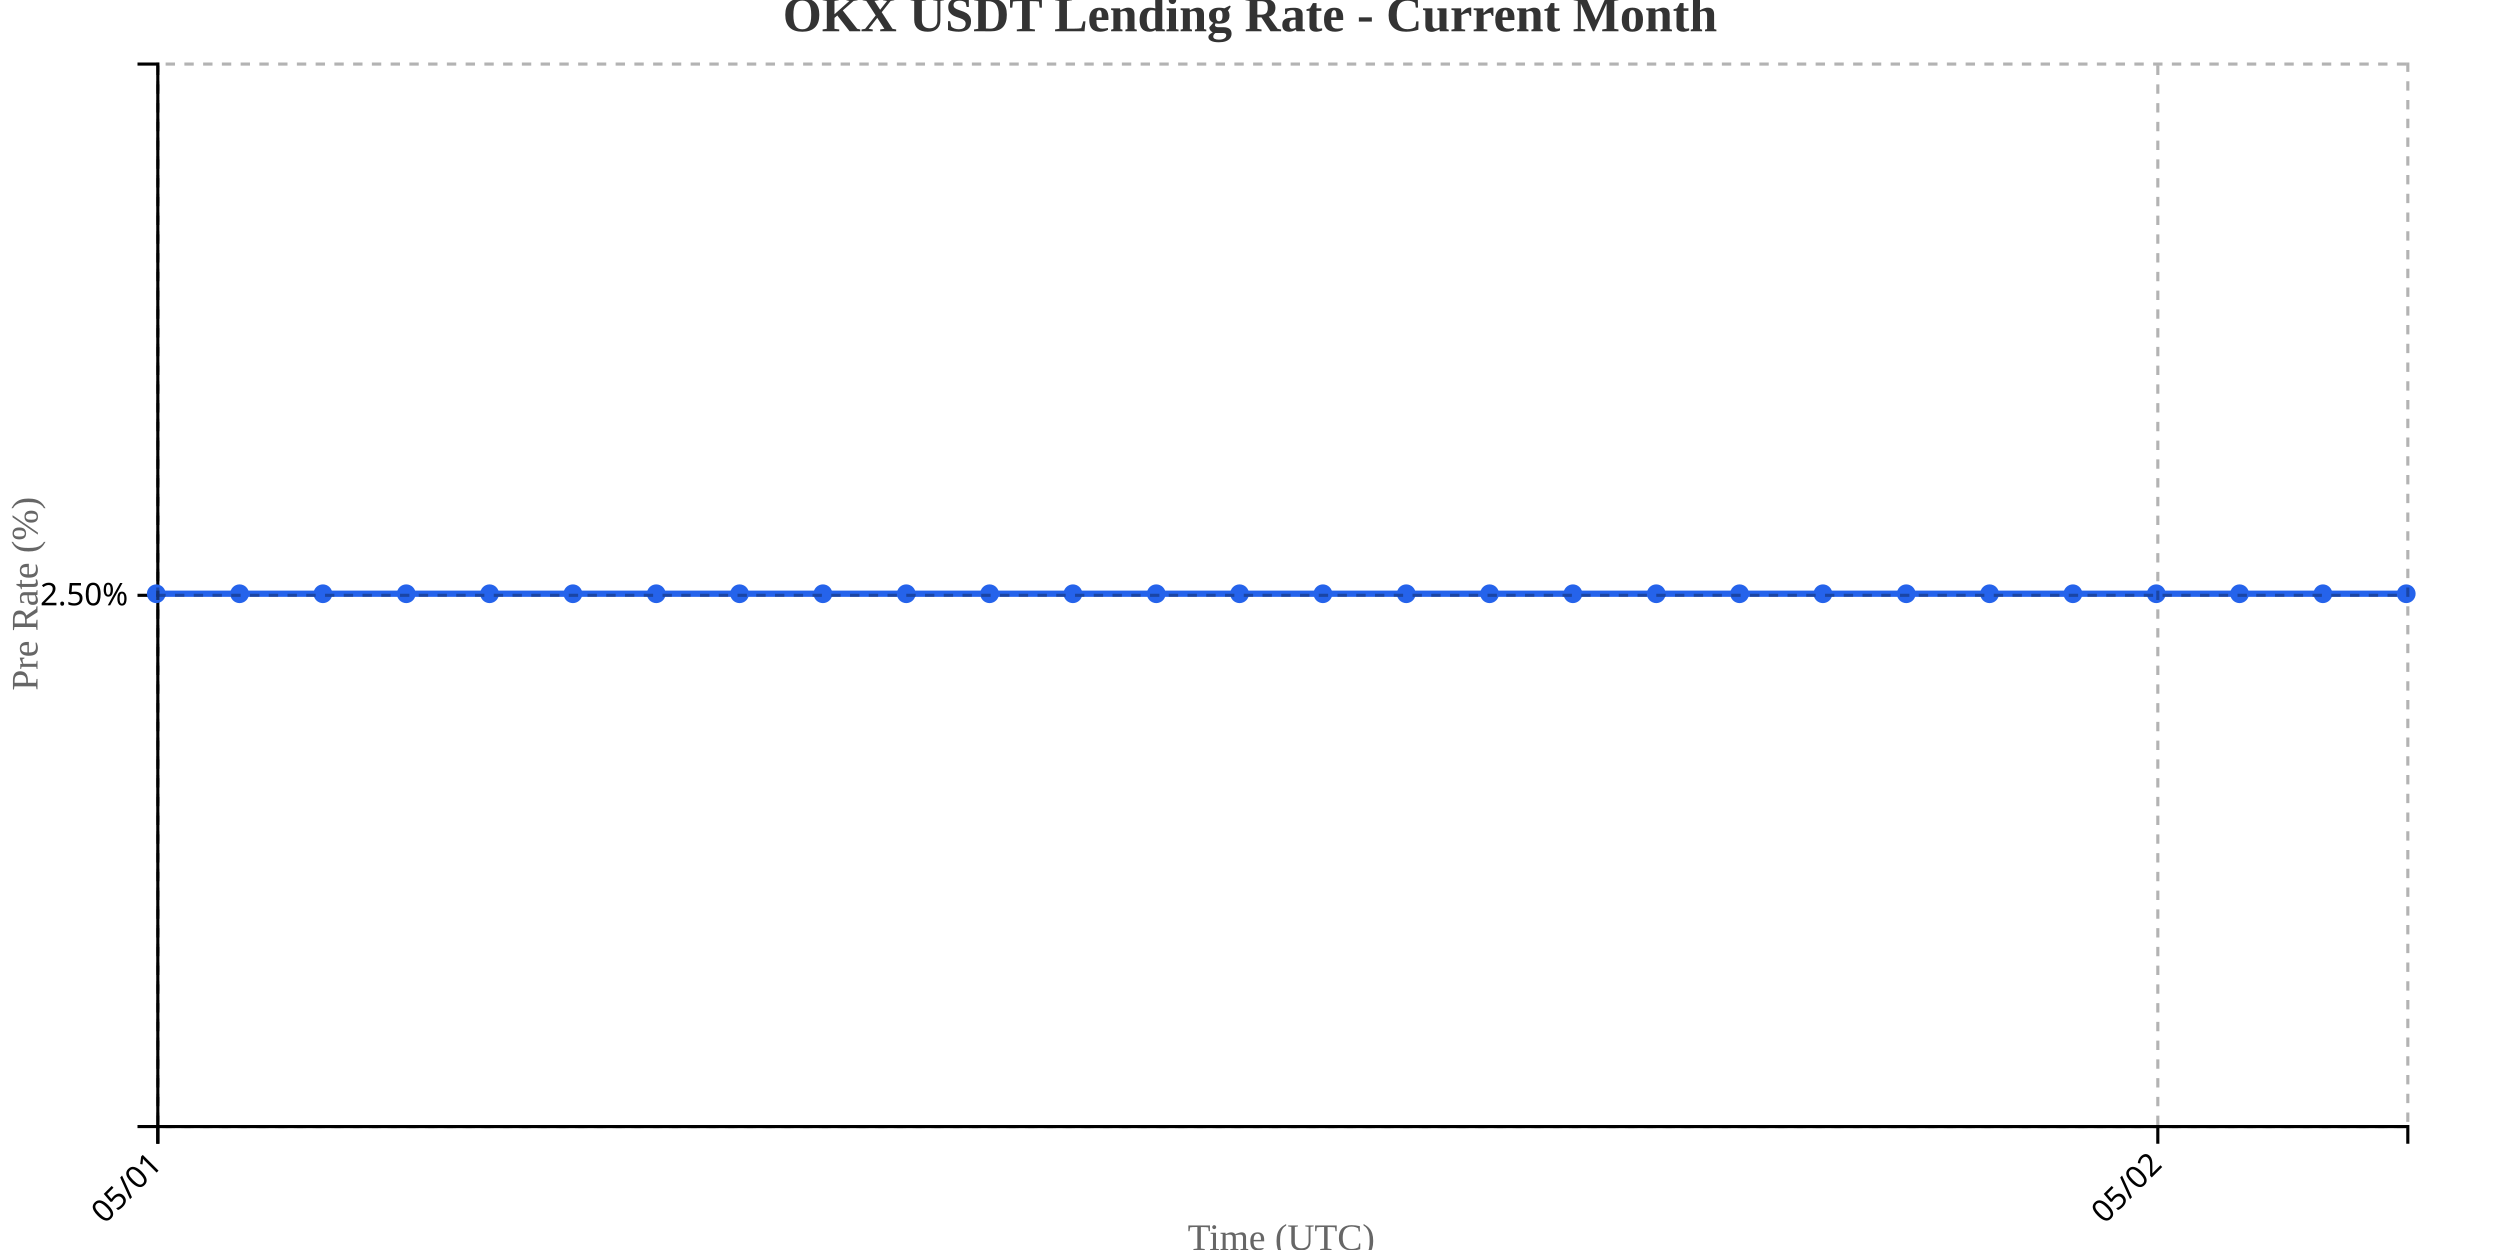
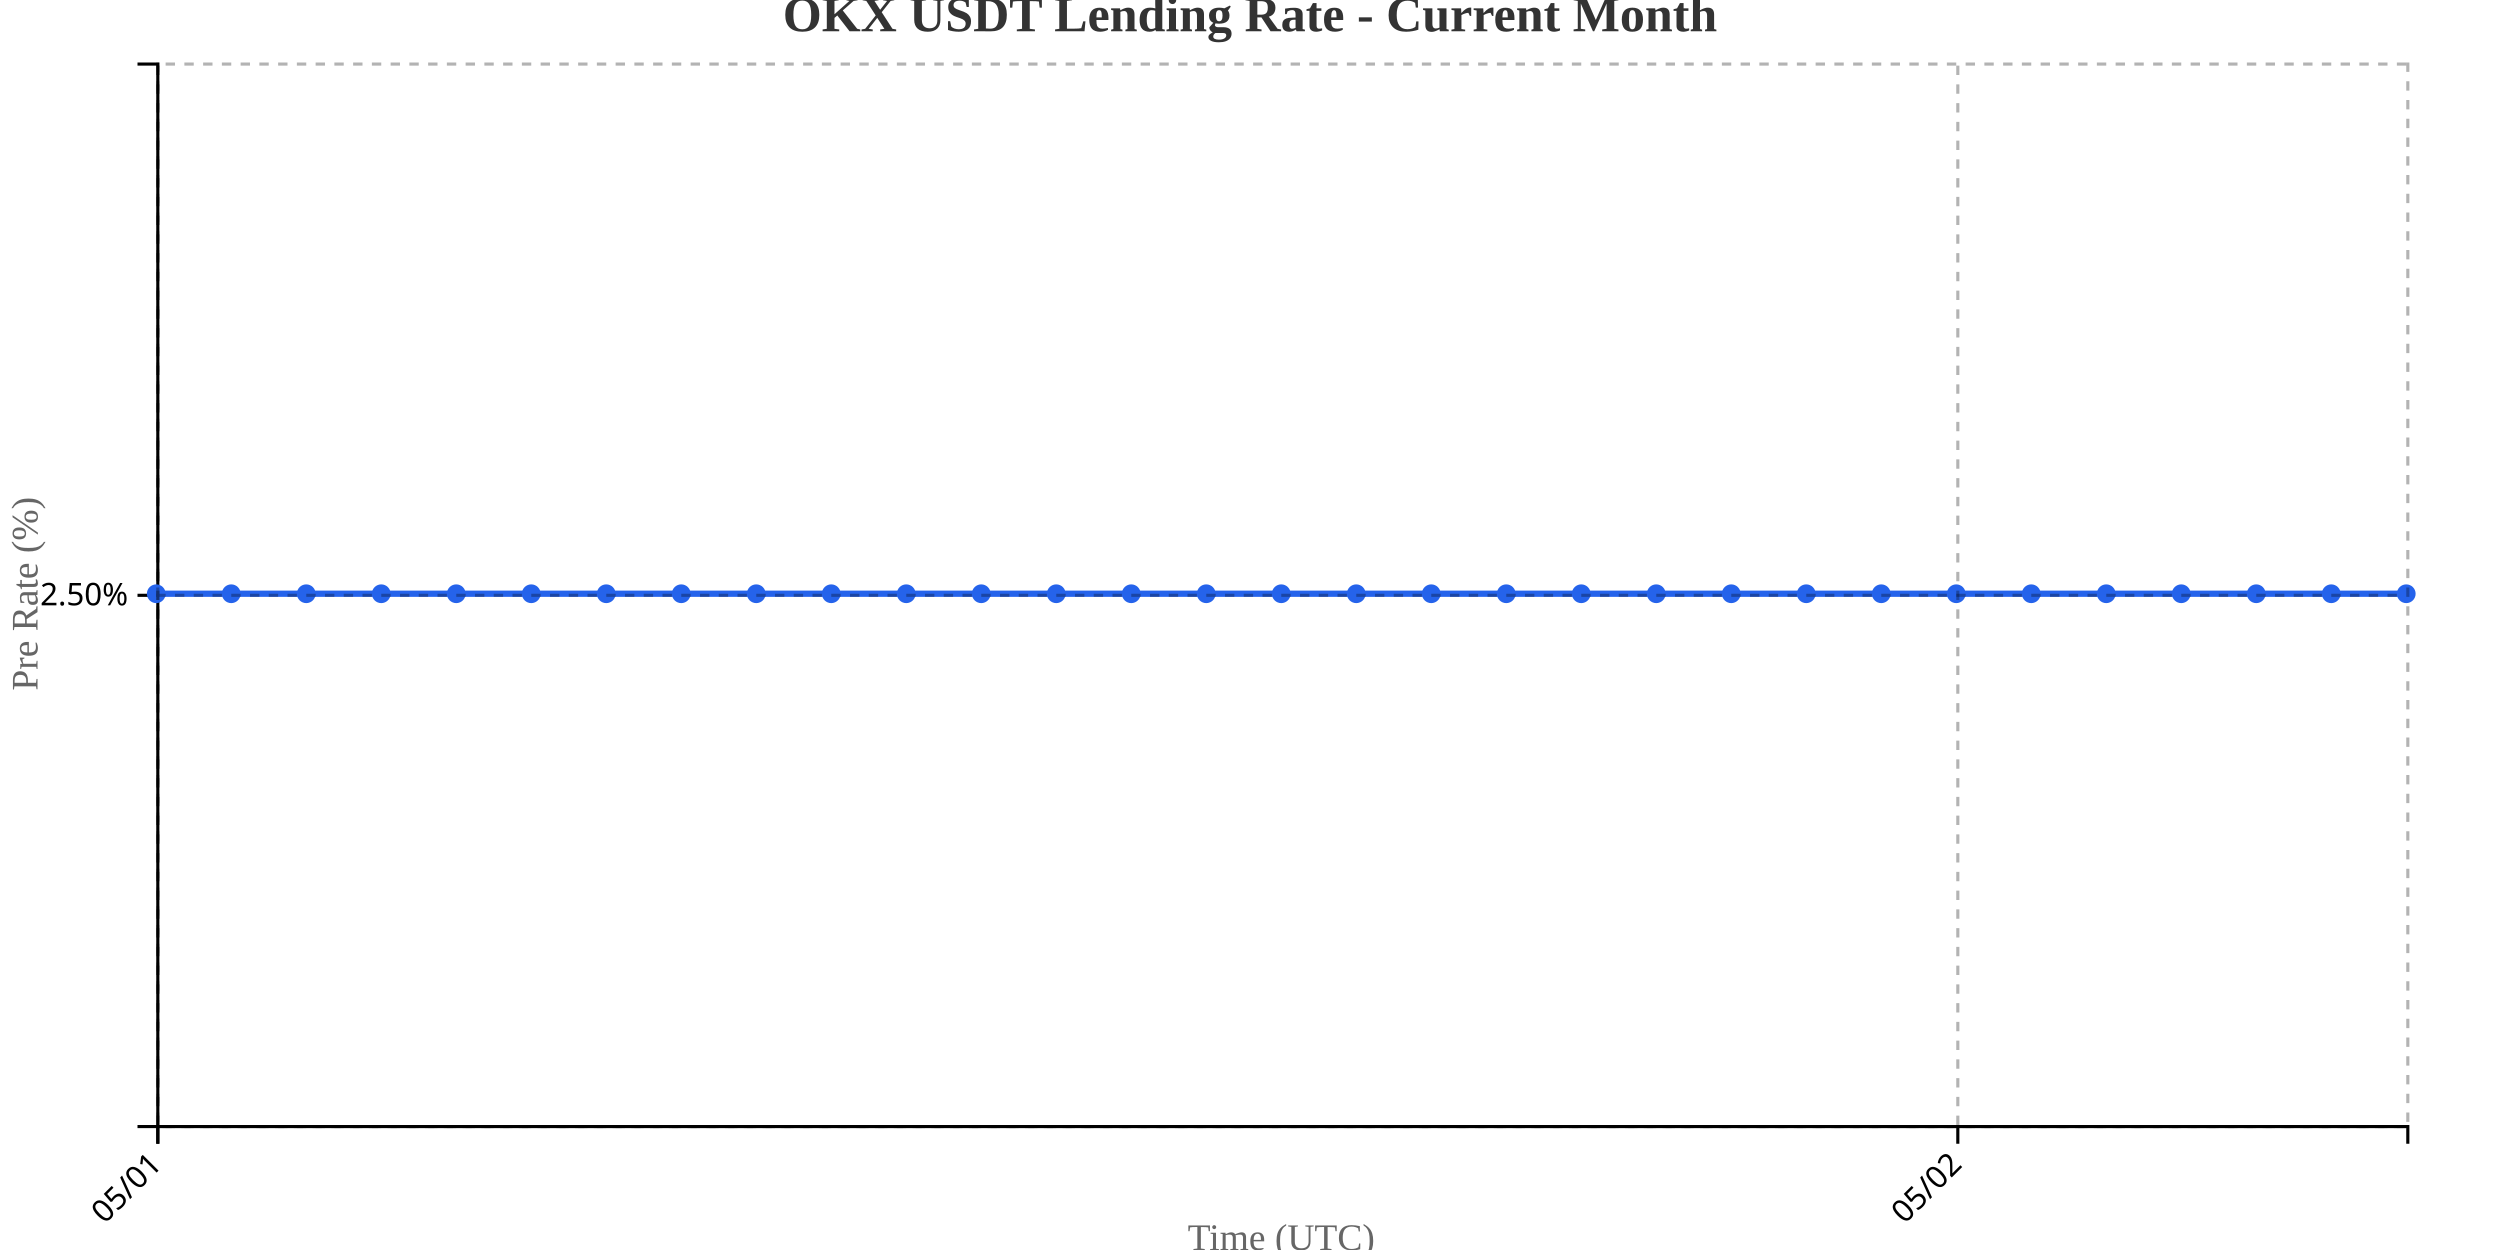
<svg xmlns="http://www.w3.org/2000/svg" width="800" height="400">
  <g transform="translate(50,20)">
    <g transform="translate(0,340)" fill="none" font-size="10" font-family="sans-serif" text-anchor="middle">
      <path class="domain" stroke="currentColor" d="M0.5,6V0.5H720.5V6" />
      <g class="tick" opacity="1" transform="translate(0.5,0)">
        <line stroke="currentColor" y2="6" />
        <text fill="currentColor" y="9" dy=".15em" style="text-anchor: end;" dx="-.8em" transform="rotate(-45)">05/01</text>
      </g>
-       <g class="tick" opacity="1" transform="translate(640.5,0)">
+       <g class="tick" opacity="1" transform="translate(576.5,0)">
        <line stroke="currentColor" y2="6" />
        <text fill="currentColor" y="9" dy=".15em" style="text-anchor: end;" dx="-.8em" transform="rotate(-45)">05/02</text>
      </g>
    </g>
    <g fill="none" font-size="10" font-family="sans-serif" text-anchor="end">
      <path class="domain" stroke="currentColor" d="M-6,340.5H0.5V0.5H-6" />
      <g class="tick" opacity="1" transform="translate(0,170.5)">
        <line stroke="currentColor" x2="-6" />
        <text fill="currentColor" x="-9" dy="0.32em">2.50%</text>
      </g>
    </g>
    <text transform="rotate(-90)" y="-50" x="-170" dy="1em" style="text-anchor: middle; font-size: 12px; fill: #666;">Pre Rate (%)</text>
    <text transform="translate(360, 380)" style="text-anchor: middle; font-size: 12px; fill: #666;">Time (UTC)</text>
-     <path fill="none" stroke="#2563eb" stroke-width="2" d="M0,170C8.889,170,17.778,170,26.667,170C35.556,170,44.444,170,53.333,170C62.222,170,71.111,170,80,170C88.889,170,97.778,170,106.667,170C115.556,170,124.444,170,133.333,170C142.222,170,151.111,170,160,170C168.889,170,177.778,170,186.667,170C195.556,170,204.444,170,213.333,170C222.222,170,231.111,170,240,170C248.889,170,257.778,170,266.667,170C275.556,170,284.444,170,293.333,170C302.222,170,311.111,170,320,170C328.889,170,337.778,170,346.667,170C355.556,170,364.444,170,373.333,170C382.222,170,391.111,170,400,170C408.889,170,417.778,170,426.667,170C435.556,170,444.444,170,453.333,170C462.222,170,471.111,170,480,170C488.889,170,497.778,170,506.667,170C515.556,170,524.444,170,533.333,170C542.222,170,551.111,170,560,170C568.889,170,577.778,170,586.667,170C595.556,170,604.444,170,613.333,170C622.222,170,631.111,170,640,170C648.889,170,657.778,170,666.667,170C675.556,170,684.444,170,693.333,170C702.222,170,711.111,170,720,170" />
+     <path fill="none" stroke="#2563eb" stroke-width="2" d="M0,170C8,170,16,170,24,170C32,170,40,170,48,170C56,170,64,170,72,170C80,170,88,170,96,170C104,170,112,170,120,170C128,170,136,170,144,170C152,170,160,170,168,170C176,170,184,170,192,170C200,170,208,170,216,170C224,170,232,170,240,170C248,170,256,170,264,170C272,170,280,170,288,170C296,170,304,170,312,170C320,170,328,170,336,170C344,170,352,170,360,170C368,170,376,170,384,170C392,170,400,170,408,170C416,170,424,170,432,170C440,170,448,170,456,170C464,170,472,170,480,170C488,170,496,170,504,170C512,170,520,170,528,170C536,170,544,170,552,170C560,170,568,170,576,170C584,170,592,170,600,170C608,170,616,170,624,170C632,170,640,170,648,170C656,170,664,170,672,170C680,170,688,170,696,170C704,170,712,170,720,170" />
    <circle class="dot" cx="0" cy="170" r="3" fill="#2563eb" />
-     <circle class="dot" cx="26.667" cy="170" r="3" fill="#2563eb" />
-     <circle class="dot" cx="53.333" cy="170" r="3" fill="#2563eb" />
-     <circle class="dot" cx="80" cy="170" r="3" fill="#2563eb" />
-     <circle class="dot" cx="106.667" cy="170" r="3" fill="#2563eb" />
-     <circle class="dot" cx="133.333" cy="170" r="3" fill="#2563eb" />
-     <circle class="dot" cx="160" cy="170" r="3" fill="#2563eb" />
-     <circle class="dot" cx="186.667" cy="170" r="3" fill="#2563eb" />
-     <circle class="dot" cx="213.333" cy="170" r="3" fill="#2563eb" />
+     <circle class="dot" cx="24" cy="170" r="3" fill="#2563eb" />
+     <circle class="dot" cx="48" cy="170" r="3" fill="#2563eb" />
+     <circle class="dot" cx="72" cy="170" r="3" fill="#2563eb" />
+     <circle class="dot" cx="96" cy="170" r="3" fill="#2563eb" />
+     <circle class="dot" cx="120" cy="170" r="3" fill="#2563eb" />
+     <circle class="dot" cx="144" cy="170" r="3" fill="#2563eb" />
+     <circle class="dot" cx="168" cy="170" r="3" fill="#2563eb" />
+     <circle class="dot" cx="192" cy="170" r="3" fill="#2563eb" />
+     <circle class="dot" cx="216" cy="170" r="3" fill="#2563eb" />
    <circle class="dot" cx="240" cy="170" r="3" fill="#2563eb" />
-     <circle class="dot" cx="266.667" cy="170" r="3" fill="#2563eb" />
-     <circle class="dot" cx="293.333" cy="170" r="3" fill="#2563eb" />
-     <circle class="dot" cx="320" cy="170" r="3" fill="#2563eb" />
-     <circle class="dot" cx="346.667" cy="170" r="3" fill="#2563eb" />
-     <circle class="dot" cx="373.333" cy="170" r="3" fill="#2563eb" />
-     <circle class="dot" cx="400" cy="170" r="3" fill="#2563eb" />
-     <circle class="dot" cx="426.667" cy="170" r="3" fill="#2563eb" />
-     <circle class="dot" cx="453.333" cy="170" r="3" fill="#2563eb" />
+     <circle class="dot" cx="264" cy="170" r="3" fill="#2563eb" />
+     <circle class="dot" cx="288" cy="170" r="3" fill="#2563eb" />
+     <circle class="dot" cx="312" cy="170" r="3" fill="#2563eb" />
+     <circle class="dot" cx="336" cy="170" r="3" fill="#2563eb" />
+     <circle class="dot" cx="360" cy="170" r="3" fill="#2563eb" />
+     <circle class="dot" cx="384" cy="170" r="3" fill="#2563eb" />
+     <circle class="dot" cx="408" cy="170" r="3" fill="#2563eb" />
+     <circle class="dot" cx="432" cy="170" r="3" fill="#2563eb" />
+     <circle class="dot" cx="456" cy="170" r="3" fill="#2563eb" />
    <circle class="dot" cx="480" cy="170" r="3" fill="#2563eb" />
-     <circle class="dot" cx="506.667" cy="170" r="3" fill="#2563eb" />
-     <circle class="dot" cx="533.333" cy="170" r="3" fill="#2563eb" />
-     <circle class="dot" cx="560" cy="170" r="3" fill="#2563eb" />
-     <circle class="dot" cx="586.667" cy="170" r="3" fill="#2563eb" />
-     <circle class="dot" cx="613.333" cy="170" r="3" fill="#2563eb" />
-     <circle class="dot" cx="640" cy="170" r="3" fill="#2563eb" />
-     <circle class="dot" cx="666.667" cy="170" r="3" fill="#2563eb" />
-     <circle class="dot" cx="693.333" cy="170" r="3" fill="#2563eb" />
+     <circle class="dot" cx="504" cy="170" r="3" fill="#2563eb" />
+     <circle class="dot" cx="528" cy="170" r="3" fill="#2563eb" />
+     <circle class="dot" cx="552" cy="170" r="3" fill="#2563eb" />
+     <circle class="dot" cx="576" cy="170" r="3" fill="#2563eb" />
+     <circle class="dot" cx="600" cy="170" r="3" fill="#2563eb" />
+     <circle class="dot" cx="624" cy="170" r="3" fill="#2563eb" />
+     <circle class="dot" cx="648" cy="170" r="3" fill="#2563eb" />
+     <circle class="dot" cx="672" cy="170" r="3" fill="#2563eb" />
+     <circle class="dot" cx="696" cy="170" r="3" fill="#2563eb" />
    <circle class="dot" cx="720" cy="170" r="3" fill="#2563eb" />
    <g class="grid" transform="translate(0,340)" fill="none" font-size="10" font-family="sans-serif" text-anchor="middle" style="stroke-dasharray: 3,3; opacity: 0.3;">
      <path class="domain" stroke="currentColor" d="M0.5,-340V0.5H720.5V-340" />
      <g class="tick" opacity="1" transform="translate(0.5,0)">
        <line stroke="currentColor" y2="-340" />
        <text fill="currentColor" y="3" dy="0.71em" />
      </g>
-       <g class="tick" opacity="1" transform="translate(640.5,0)">
+       <g class="tick" opacity="1" transform="translate(576.5,0)">
        <line stroke="currentColor" y2="-340" />
        <text fill="currentColor" y="3" dy="0.71em" />
      </g>
    </g>
    <g class="grid" fill="none" font-size="10" font-family="sans-serif" text-anchor="end" style="stroke-dasharray: 3,3; opacity: 0.3;">
      <path class="domain" stroke="currentColor" d="M720,340.5H0.5V0.5H720" />
      <g class="tick" opacity="1" transform="translate(0,170.5)">
        <line stroke="currentColor" x2="720" />
        <text fill="currentColor" x="-3" dy="0.32em" />
      </g>
    </g>
  </g>
  <text x="400" y="10" text-anchor="middle" style="font-size: 16px; font-weight: bold; fill: #333;">OKX USDT Lending Rate - Current Month</text>
</svg>
